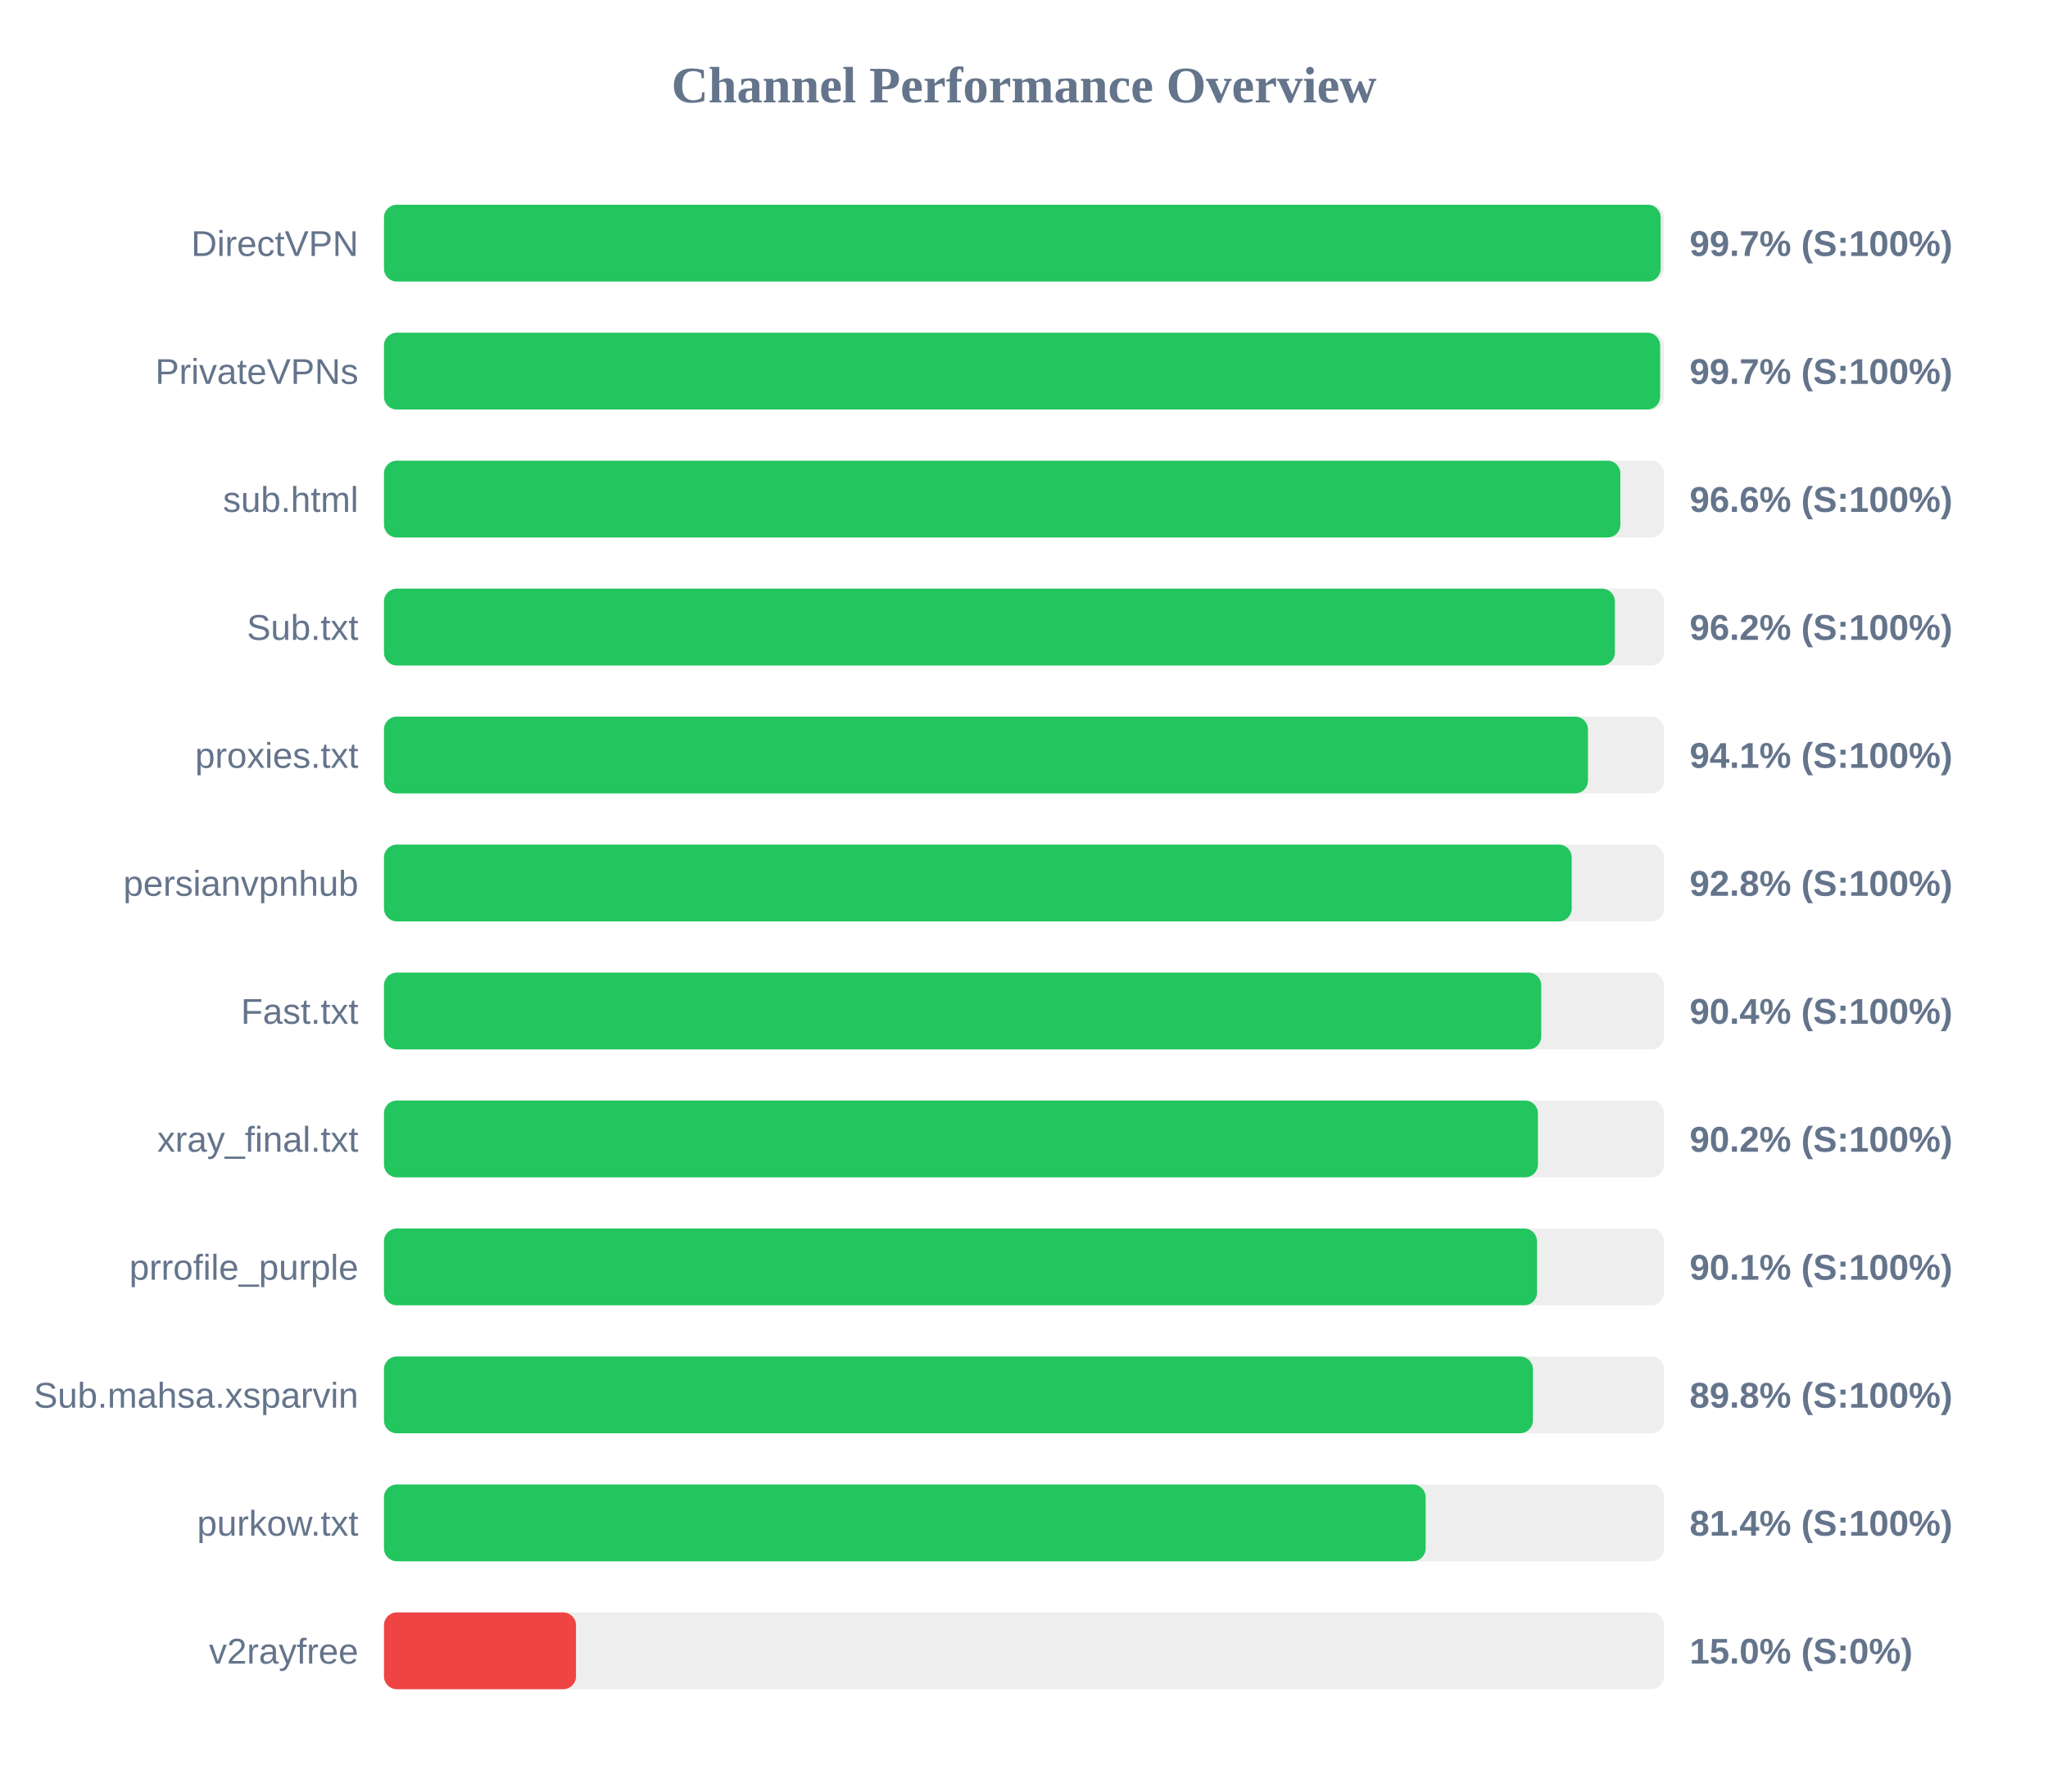
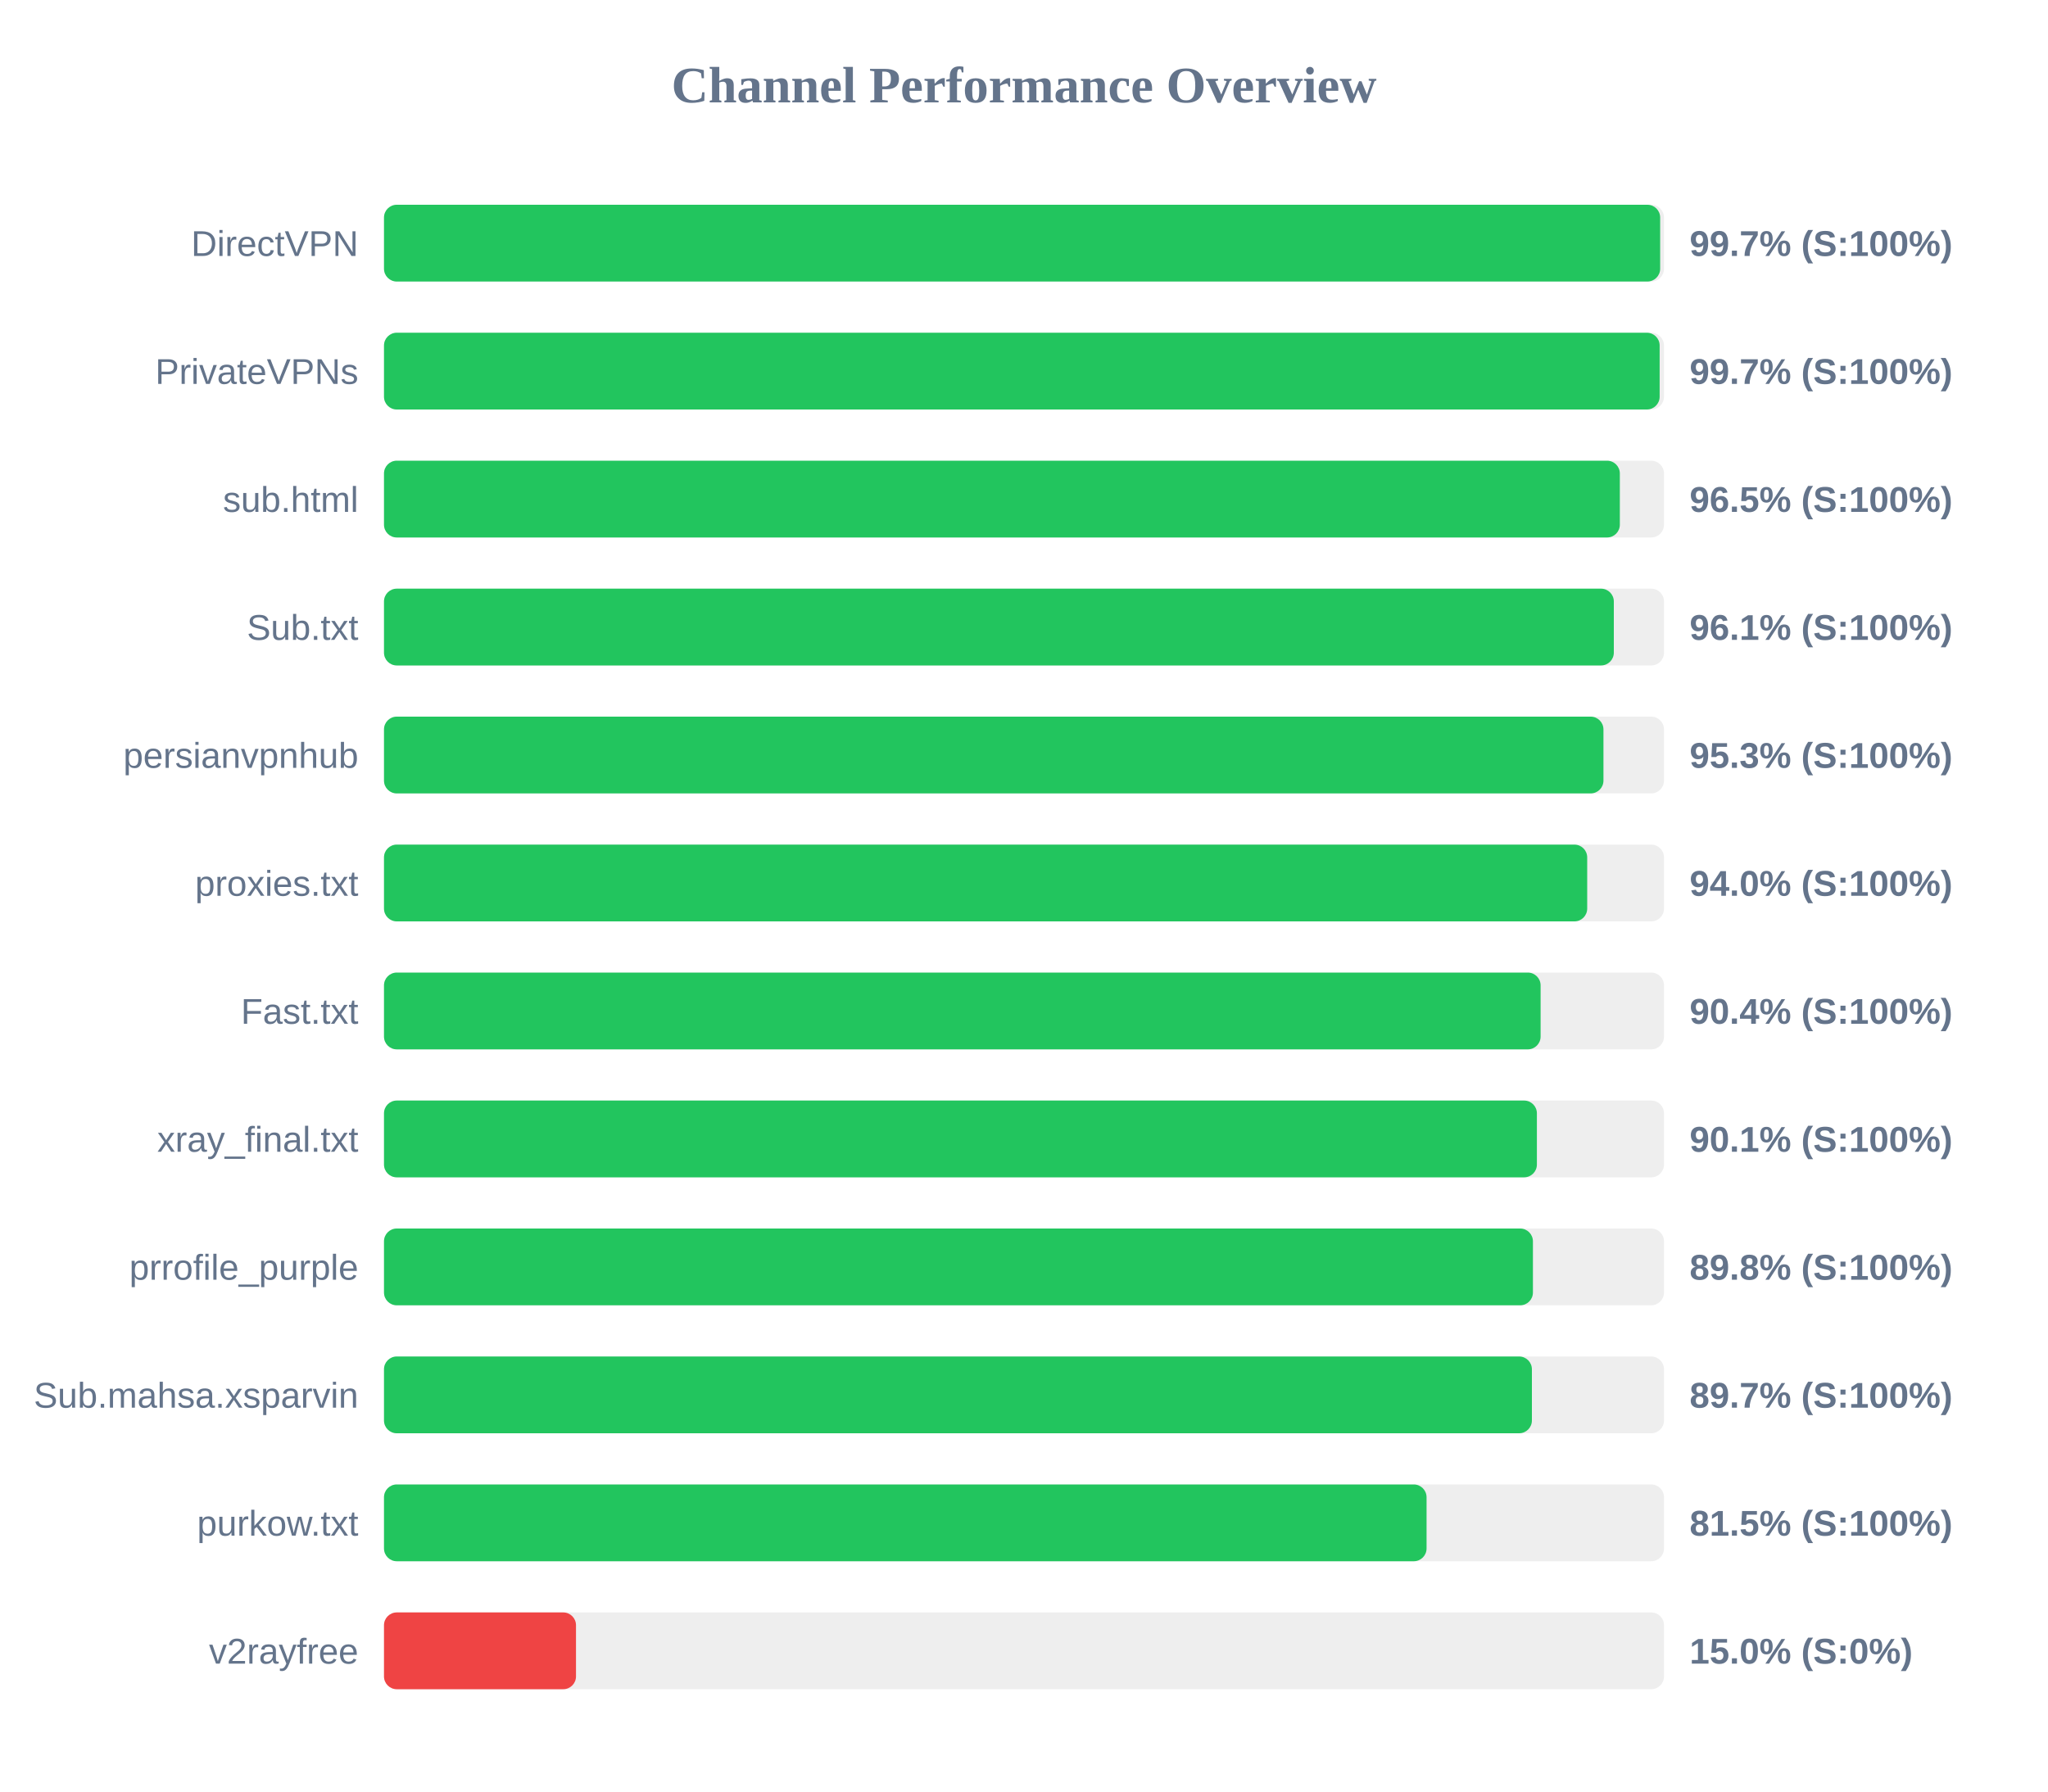
<svg xmlns="http://www.w3.org/2000/svg" width="800" height="700" version="1.1">
  <style>
        .row { font: 14px Arial; fill: #64748b; }
        .score { font: bold 14px Arial; fill: #64748b; }
    </style>
  <text x="400" y="40" text-anchor="middle" font-size="20px" font-weight="bold" fill="#64748b">Channel Performance Overview</text>
  <rect x="150" y="80" width="500" height="30" fill="#eee" rx="5" />
-   <rect x="150" y="80" width="498.7" height="30" fill="#22c55e" rx="5" />
+   <rect x="150" y="80" width="498.5" height="30" fill="#22c55e" rx="5" />
  <text x="140" y="100" text-anchor="end" class="row">DirectVPN</text>
  <text x="660" y="100" text-anchor="start" class="score">99.7% (S:100%)</text>
  <rect x="150" y="130" width="500" height="30" fill="#eee" rx="5" />
-   <rect x="150" y="130" width="498.5" height="30" fill="#22c55e" rx="5" />
+   <rect x="150" y="130" width="498.3" height="30" fill="#22c55e" rx="5" />
  <text x="140" y="150" text-anchor="end" class="row">PrivateVPNs</text>
  <text x="660" y="150" text-anchor="start" class="score">99.7% (S:100%)</text>
  <rect x="150" y="180" width="500" height="30" fill="#eee" rx="5" />
-   <rect x="150" y="180" width="482.95" height="30" fill="#22c55e" rx="5" />
+   <rect x="150" y="180" width="482.75" height="30" fill="#22c55e" rx="5" />
  <text x="140" y="200" text-anchor="end" class="row">sub.html</text>
-   <text x="660" y="200" text-anchor="start" class="score">96.6% (S:100%)</text>
+   <text x="660" y="200" text-anchor="start" class="score">96.5% (S:100%)</text>
  <rect x="150" y="230" width="500" height="30" fill="#eee" rx="5" />
-   <rect x="150" y="230" width="480.8" height="30" fill="#22c55e" rx="5" />
+   <rect x="150" y="230" width="480.4" height="30" fill="#22c55e" rx="5" />
  <text x="140" y="250" text-anchor="end" class="row">Sub.txt</text>
-   <text x="660" y="250" text-anchor="start" class="score">96.2% (S:100%)</text>
+   <text x="660" y="250" text-anchor="start" class="score">96.1% (S:100%)</text>
  <rect x="150" y="280" width="500" height="30" fill="#eee" rx="5" />
-   <rect x="150" y="280" width="470.3" height="30" fill="#22c55e" rx="5" />
-   <text x="140" y="300" text-anchor="end" class="row">proxies.txt</text>
-   <text x="660" y="300" text-anchor="start" class="score">94.1% (S:100%)</text>
+   <rect x="150" y="280" width="476.35" height="30" fill="#22c55e" rx="5" />
+   <text x="140" y="300" text-anchor="end" class="row">persianvpnhub</text>
+   <text x="660" y="300" text-anchor="start" class="score">95.3% (S:100%)</text>
  <rect x="150" y="330" width="500" height="30" fill="#eee" rx="5" />
-   <rect x="150" y="330" width="463.95" height="30" fill="#22c55e" rx="5" />
-   <text x="140" y="350" text-anchor="end" class="row">persianvpnhub</text>
-   <text x="660" y="350" text-anchor="start" class="score">92.8% (S:100%)</text>
+   <rect x="150" y="330" width="470.0" height="30" fill="#22c55e" rx="5" />
+   <text x="140" y="350" text-anchor="end" class="row">proxies.txt</text>
+   <text x="660" y="350" text-anchor="start" class="score">94.0% (S:100%)</text>
  <rect x="150" y="380" width="500" height="30" fill="#eee" rx="5" />
-   <rect x="150" y="380" width="452.05" height="30" fill="#22c55e" rx="5" />
+   <rect x="150" y="380" width="451.8" height="30" fill="#22c55e" rx="5" />
  <text x="140" y="400" text-anchor="end" class="row">Fast.txt</text>
  <text x="660" y="400" text-anchor="start" class="score">90.4% (S:100%)</text>
  <rect x="150" y="430" width="500" height="30" fill="#eee" rx="5" />
-   <rect x="150" y="430" width="450.75" height="30" fill="#22c55e" rx="5" />
+   <rect x="150" y="430" width="450.35" height="30" fill="#22c55e" rx="5" />
  <text x="140" y="450" text-anchor="end" class="row">xray_final.txt</text>
-   <text x="660" y="450" text-anchor="start" class="score">90.2% (S:100%)</text>
+   <text x="660" y="450" text-anchor="start" class="score">90.1% (S:100%)</text>
  <rect x="150" y="480" width="500" height="30" fill="#eee" rx="5" />
-   <rect x="150" y="480" width="450.4" height="30" fill="#22c55e" rx="5" />
+   <rect x="150" y="480" width="448.8" height="30" fill="#22c55e" rx="5" />
  <text x="140" y="500" text-anchor="end" class="row">prrofile_purple</text>
-   <text x="660" y="500" text-anchor="start" class="score">90.1% (S:100%)</text>
+   <text x="660" y="500" text-anchor="start" class="score">89.8% (S:100%)</text>
  <rect x="150" y="530" width="500" height="30" fill="#eee" rx="5" />
-   <rect x="150" y="530" width="448.8" height="30" fill="#22c55e" rx="5" />
+   <rect x="150" y="530" width="448.4" height="30" fill="#22c55e" rx="5" />
  <text x="140" y="550" text-anchor="end" class="row">Sub.mahsa.xsparvin</text>
-   <text x="660" y="550" text-anchor="start" class="score">89.8% (S:100%)</text>
+   <text x="660" y="550" text-anchor="start" class="score">89.7% (S:100%)</text>
  <rect x="150" y="580" width="500" height="30" fill="#eee" rx="5" />
-   <rect x="150" y="580" width="406.9" height="30" fill="#22c55e" rx="5" />
+   <rect x="150" y="580" width="407.25" height="30" fill="#22c55e" rx="5" />
  <text x="140" y="600" text-anchor="end" class="row">purkow.txt</text>
-   <text x="660" y="600" text-anchor="start" class="score">81.4% (S:100%)</text>
+   <text x="660" y="600" text-anchor="start" class="score">81.5% (S:100%)</text>
  <rect x="150" y="630" width="500" height="30" fill="#eee" rx="5" />
  <rect x="150" y="630" width="75.0" height="30" fill="#ef4444" rx="5" />
  <text x="140" y="650" text-anchor="end" class="row">v2rayfree</text>
  <text x="660" y="650" text-anchor="start" class="score">15.0% (S:0%)</text>
</svg>
